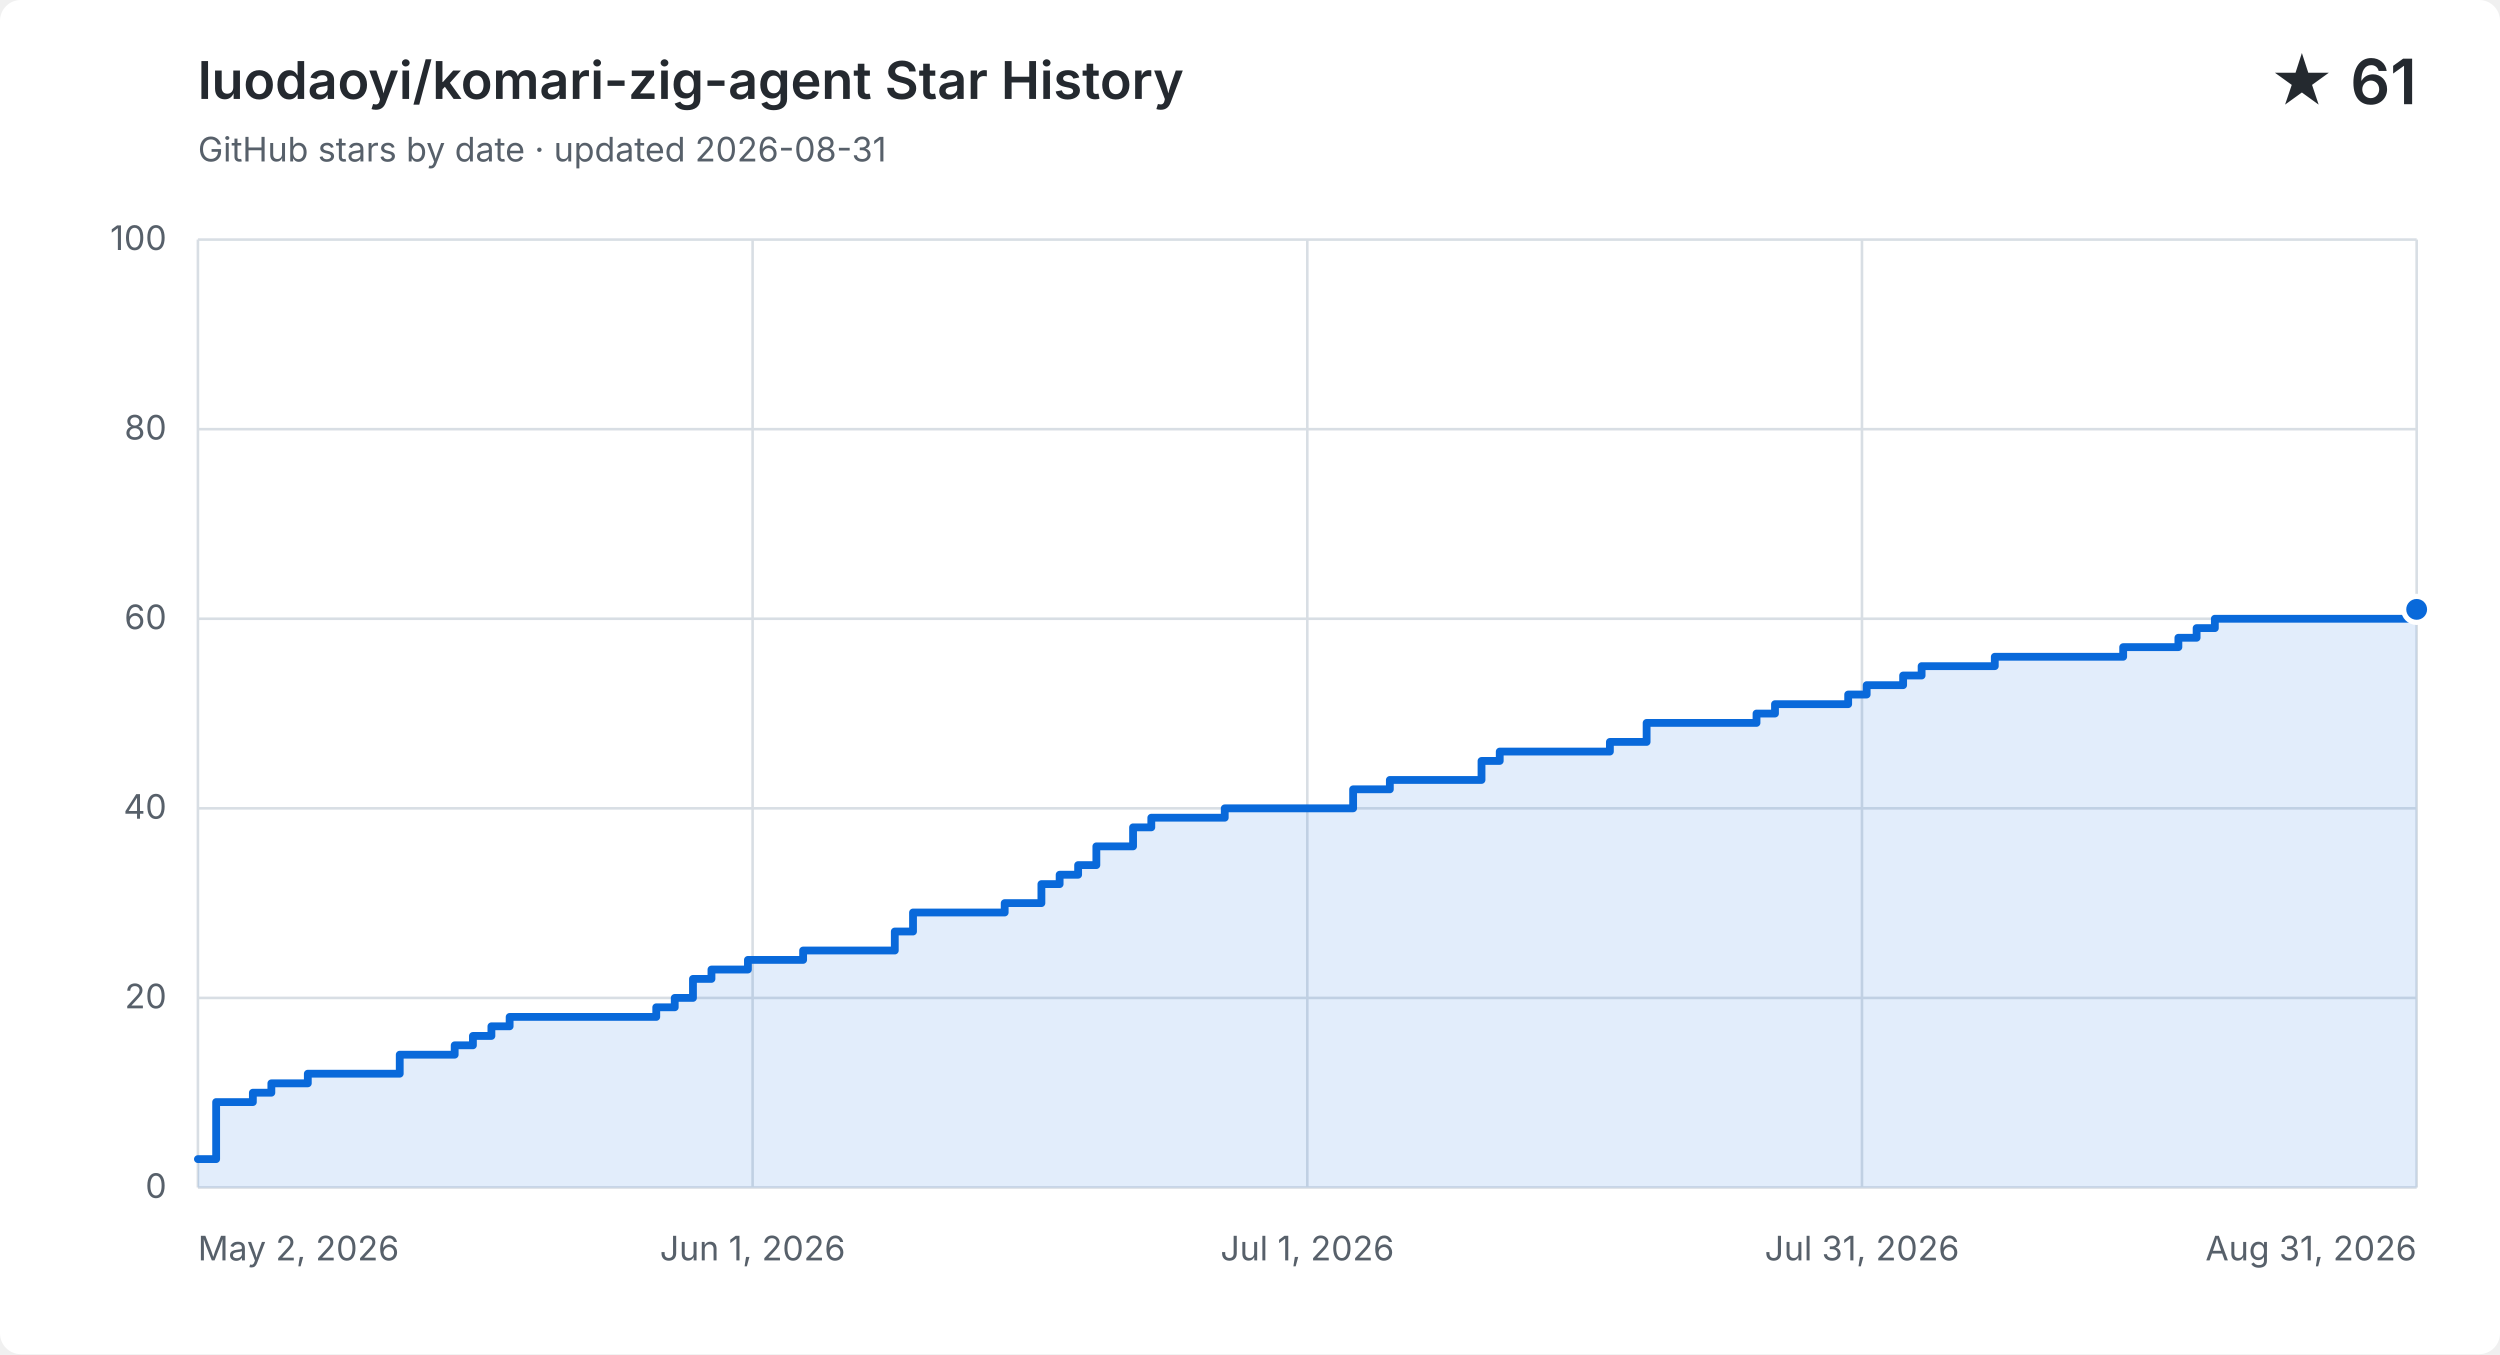
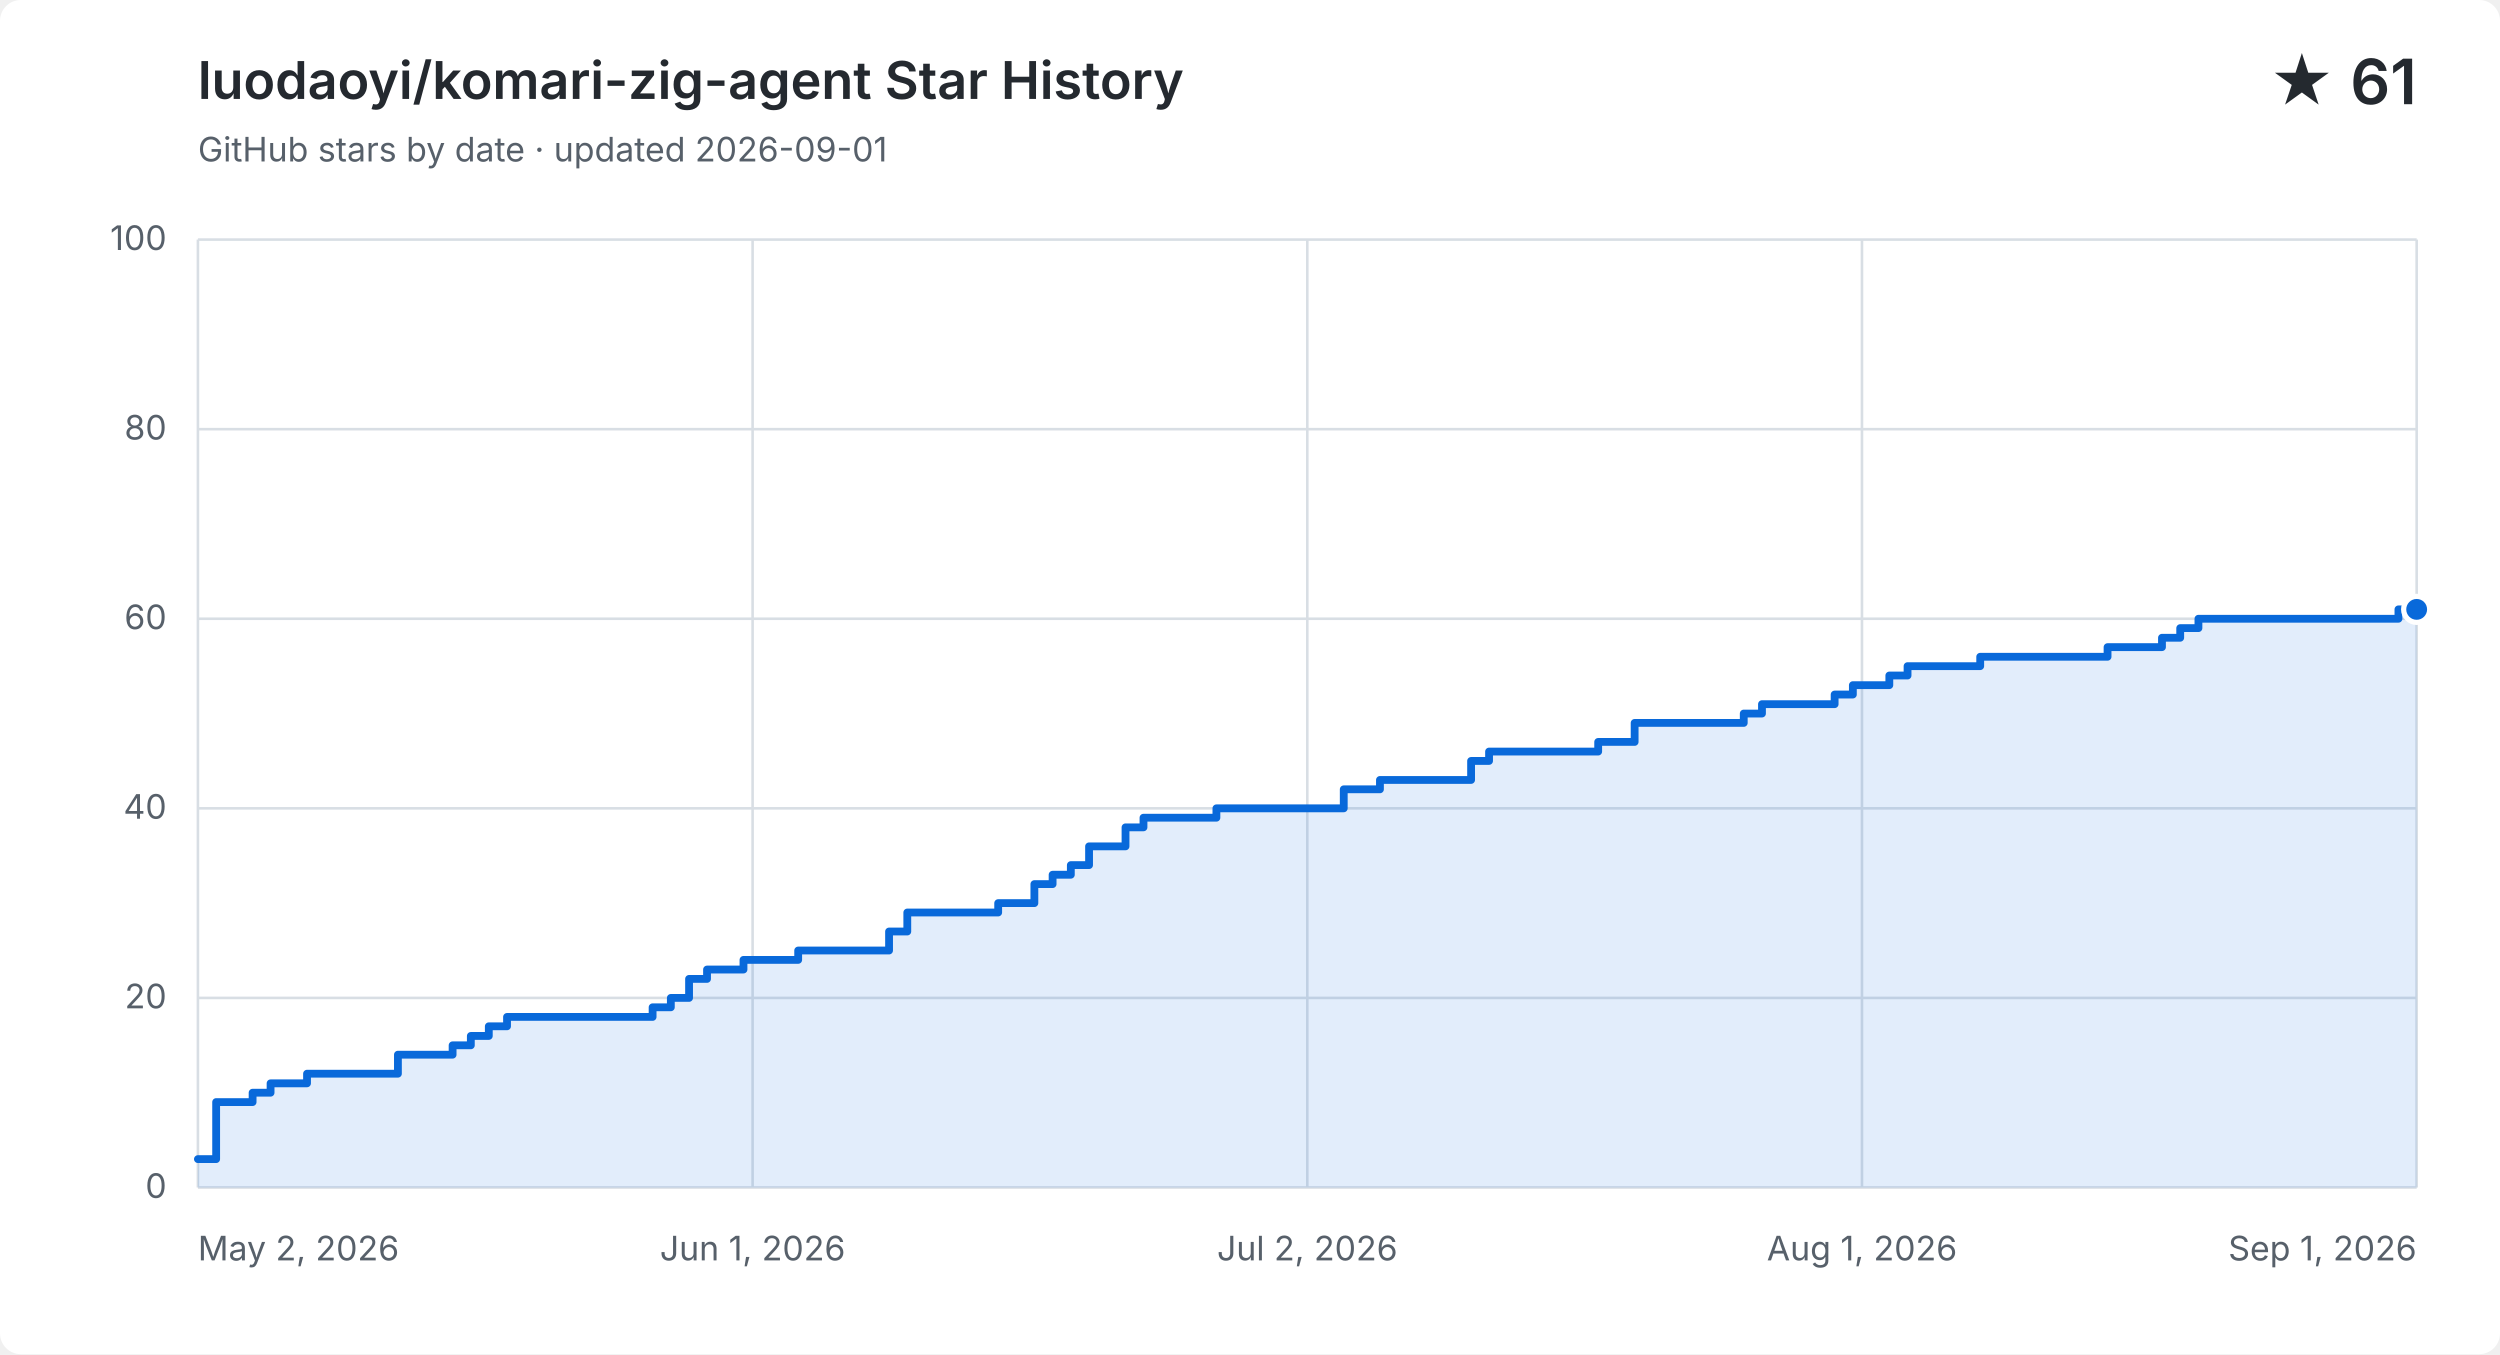
<svg xmlns="http://www.w3.org/2000/svg" width="960" height="520" viewBox="0 0 960 520" role="img" aria-labelledby="title description">
  <style>
    .background { fill: #ffffff; } .grid { fill: none; stroke: #d8dee4; stroke-width: 1; }
    .label, .subtitle { fill: #57606a; font: 13px -apple-system, BlinkMacSystemFont, "Segoe UI", sans-serif; }
    .heading, .value { fill: #24292f; font-family: -apple-system, BlinkMacSystemFont, "Segoe UI", sans-serif; }
    .heading { font-size: 20px; font-weight: 600; } .value { font-size: 24px; font-weight: 600; }
    .area { fill: #0969da; opacity: .12; } .line { fill: none; stroke: #0969da; stroke-linecap: round; stroke-linejoin: round; stroke-width: 3; }
    .point { fill: #0969da; stroke: #ffffff; stroke-width: 2; }
    @media (prefers-color-scheme: dark) {
      .background { fill: #0d1117; } .grid { stroke: #30363d; } .label, .subtitle { fill: #8b949e; }
      .heading, .value { fill: #f0f6fc; } .area { fill: #58a6ff; } .line { stroke: #58a6ff; } .point { fill: #58a6ff; stroke: #0d1117; }
    }
  </style>
  <rect class="background" width="960" height="520" rx="8" />
  <text class="heading" x="76" y="38">luodaoyi/komari-zig-agent Star History</text>
-   <text class="subtitle" x="76" y="62">GitHub stars by date · updated 2026-08-31</text>
+   <text class="subtitle" x="76" y="62">GitHub stars by date · updated 2026-09-01</text>
  <text class="value" x="928" y="40" text-anchor="end">★ 61</text>
  <path class="grid" d="M 76 456.0 H 928" />
  <text class="label" x="64" y="460.0" text-anchor="end">0</text>
  <path class="grid" d="M 76 383.2 H 928" />
  <text class="label" x="64" y="387.2" text-anchor="end">20</text>
  <path class="grid" d="M 76 310.4 H 928" />
  <text class="label" x="64" y="314.4" text-anchor="end">40</text>
  <path class="grid" d="M 76 237.6 H 928" />
  <text class="label" x="64" y="241.6" text-anchor="end">60</text>
  <path class="grid" d="M 76 164.8 H 928" />
  <text class="label" x="64" y="168.8" text-anchor="end">80</text>
  <path class="grid" d="M 76 92.0 H 928" />
  <text class="label" x="64" y="96.0" text-anchor="end">100</text>
  <path class="grid" d="M 76.0 92 V 456" />
  <text class="label" x="76.0" y="484" text-anchor="start">May 2, 2026</text>
  <path class="grid" d="M 289.0 92 V 456" />
  <text class="label" x="289.0" y="484" text-anchor="middle">Jun 1, 2026</text>
  <path class="grid" d="M 502.0 92 V 456" />
-   <text class="label" x="502.0" y="484" text-anchor="middle">Jul 1, 2026</text>
+   <text class="label" x="502.0" y="484" text-anchor="middle">Jul 2, 2026</text>
  <path class="grid" d="M 715.0 92 V 456" />
-   <text class="label" x="715.0" y="484" text-anchor="middle">Jul 31, 2026</text>
+   <text class="label" x="715.0" y="484" text-anchor="middle">Aug 1, 2026</text>
  <path class="grid" d="M 928.0 92 V 456" />
-   <text class="label" x="928.0" y="484" text-anchor="end">Aug 31, 2026</text>
-   <path class="area" d="M 76.0 445.1 H 83.0 V 423.2 H 97.1 V 419.6 H 104.2 V 416.0 H 118.2 V 412.3 H 153.5 V 405.0 H 174.6 V 401.4 H 181.6 V 397.8 H 188.7 V 394.1 H 195.7 V 390.5 H 252.0 V 386.8 H 259.1 V 383.2 H 266.1 V 375.9 H 273.2 V 372.3 H 287.2 V 368.6 H 308.4 V 365.0 H 343.6 V 357.7 H 350.6 V 350.4 H 385.8 V 346.8 H 399.9 V 339.5 H 406.9 V 335.9 H 414.0 V 332.2 H 421.0 V 325.0 H 435.1 V 317.7 H 442.1 V 314.0 H 470.3 V 310.4 H 519.6 V 303.1 H 533.7 V 299.5 H 568.9 V 292.2 H 575.9 V 288.6 H 618.2 V 284.9 H 632.3 V 277.6 H 674.5 V 274.0 H 681.6 V 270.4 H 709.7 V 266.7 H 716.8 V 263.1 H 730.8 V 259.4 H 737.9 V 255.8 H 766.0 V 252.2 H 787.2 V 252.2 H 794.2 V 252.2 H 801.3 V 252.2 H 808.3 V 252.2 H 815.3 V 248.5 H 822.4 V 248.5 H 829.4 V 248.5 H 836.5 V 244.9 H 843.5 V 241.2 H 850.5 V 237.6 H 857.6 V 237.6 H 864.6 V 237.6 H 871.7 V 237.6 H 878.7 V 237.6 H 885.8 V 237.6 H 892.8 V 237.6 H 899.8 V 237.6 H 906.9 V 237.6 H 913.9 V 237.6 H 921.0 V 237.6 H 928.0 V 234.0 V 456 H 76.0 Z" />
-   <path class="line" d="M 76.0 445.1 H 83.0 V 423.2 H 97.1 V 419.6 H 104.2 V 416.0 H 118.2 V 412.3 H 153.5 V 405.0 H 174.6 V 401.4 H 181.6 V 397.8 H 188.7 V 394.1 H 195.7 V 390.5 H 252.0 V 386.8 H 259.1 V 383.2 H 266.1 V 375.9 H 273.2 V 372.3 H 287.2 V 368.6 H 308.4 V 365.0 H 343.6 V 357.7 H 350.6 V 350.4 H 385.8 V 346.8 H 399.9 V 339.5 H 406.9 V 335.9 H 414.0 V 332.2 H 421.0 V 325.0 H 435.1 V 317.7 H 442.1 V 314.0 H 470.3 V 310.4 H 519.6 V 303.1 H 533.7 V 299.5 H 568.9 V 292.2 H 575.9 V 288.6 H 618.2 V 284.9 H 632.3 V 277.6 H 674.5 V 274.0 H 681.6 V 270.4 H 709.7 V 266.7 H 716.8 V 263.1 H 730.8 V 259.4 H 737.9 V 255.8 H 766.0 V 252.2 H 787.2 V 252.2 H 794.2 V 252.2 H 801.3 V 252.2 H 808.3 V 252.2 H 815.3 V 248.5 H 822.4 V 248.5 H 829.4 V 248.5 H 836.5 V 244.9 H 843.5 V 241.2 H 850.5 V 237.6 H 857.6 V 237.6 H 864.6 V 237.6 H 871.7 V 237.6 H 878.7 V 237.6 H 885.8 V 237.6 H 892.8 V 237.6 H 899.8 V 237.6 H 906.9 V 237.6 H 913.9 V 237.6 H 921.0 V 237.6 H 928.0 V 234.0" />
+   <text class="label" x="928.0" y="484" text-anchor="end">Sep 1, 2026</text>
+   <path class="area" d="M 76.0 445.1 H 83.0 V 423.2 H 97.0 V 419.6 H 103.9 V 416.0 H 117.9 V 412.3 H 152.8 V 405.0 H 173.8 V 401.4 H 180.8 V 397.8 H 187.7 V 394.1 H 194.7 V 390.5 H 250.6 V 386.8 H 257.6 V 383.2 H 264.6 V 375.9 H 271.5 V 372.3 H 285.5 V 368.6 H 306.5 V 365.0 H 341.4 V 357.7 H 348.4 V 350.4 H 383.3 V 346.8 H 397.2 V 339.5 H 404.2 V 335.9 H 411.2 V 332.2 H 418.2 V 325.0 H 432.2 V 317.7 H 439.1 V 314.0 H 467.1 V 310.4 H 516.0 V 303.1 H 529.9 V 299.5 H 564.9 V 292.2 H 571.8 V 288.6 H 613.7 V 284.9 H 627.7 V 277.6 H 669.6 V 274.0 H 676.6 V 270.4 H 704.5 V 266.7 H 711.5 V 263.1 H 725.5 V 259.4 H 732.5 V 255.8 H 760.4 V 252.2 H 781.3 V 252.2 H 788.3 V 252.2 H 795.3 V 252.2 H 802.3 V 252.2 H 809.3 V 248.5 H 816.3 V 248.5 H 823.2 V 248.5 H 830.2 V 244.9 H 837.2 V 241.2 H 844.2 V 237.6 H 851.2 V 237.6 H 858.2 V 237.6 H 865.1 V 237.6 H 872.1 V 237.6 H 879.1 V 237.6 H 886.1 V 237.6 H 893.1 V 237.6 H 900.1 V 237.6 H 907.0 V 237.6 H 914.0 V 237.6 H 921.0 V 234.0 H 928.0 V 234.0 V 456 H 76.0 Z" />
+   <path class="line" d="M 76.0 445.1 H 83.0 V 423.2 H 97.0 V 419.6 H 103.9 V 416.0 H 117.9 V 412.3 H 152.8 V 405.0 H 173.8 V 401.4 H 180.8 V 397.8 H 187.7 V 394.1 H 194.7 V 390.5 H 250.6 V 386.8 H 257.6 V 383.2 H 264.6 V 375.9 H 271.5 V 372.3 H 285.5 V 368.6 H 306.5 V 365.0 H 341.4 V 357.7 H 348.4 V 350.4 H 383.3 V 346.8 H 397.2 V 339.5 H 404.2 V 335.9 H 411.2 V 332.2 H 418.2 V 325.0 H 432.2 V 317.7 H 439.1 V 314.0 H 467.1 V 310.4 H 516.0 V 303.1 H 529.9 V 299.5 H 564.9 V 292.2 H 571.8 V 288.6 H 613.7 V 284.9 H 627.7 V 277.6 H 669.6 V 274.0 H 676.6 V 270.4 H 704.5 V 266.7 H 711.5 V 263.1 H 725.5 V 259.4 H 732.5 V 255.8 H 760.4 V 252.2 H 781.3 V 252.2 H 788.3 V 252.2 H 795.3 V 252.2 H 802.3 V 252.2 H 809.3 V 248.5 H 816.3 V 248.5 H 823.2 V 248.5 H 830.2 V 244.9 H 837.2 V 241.2 H 844.2 V 237.6 H 851.2 V 237.6 H 858.2 V 237.6 H 865.1 V 237.6 H 872.1 V 237.6 H 879.1 V 237.6 H 886.1 V 237.6 H 893.1 V 237.6 H 900.1 V 237.6 H 907.0 V 237.6 H 914.0 V 237.6 H 921.0 V 234.0 H 928.0 V 234.0" />
  <circle class="point" cx="928.0" cy="234.0" r="5" />
</svg>
